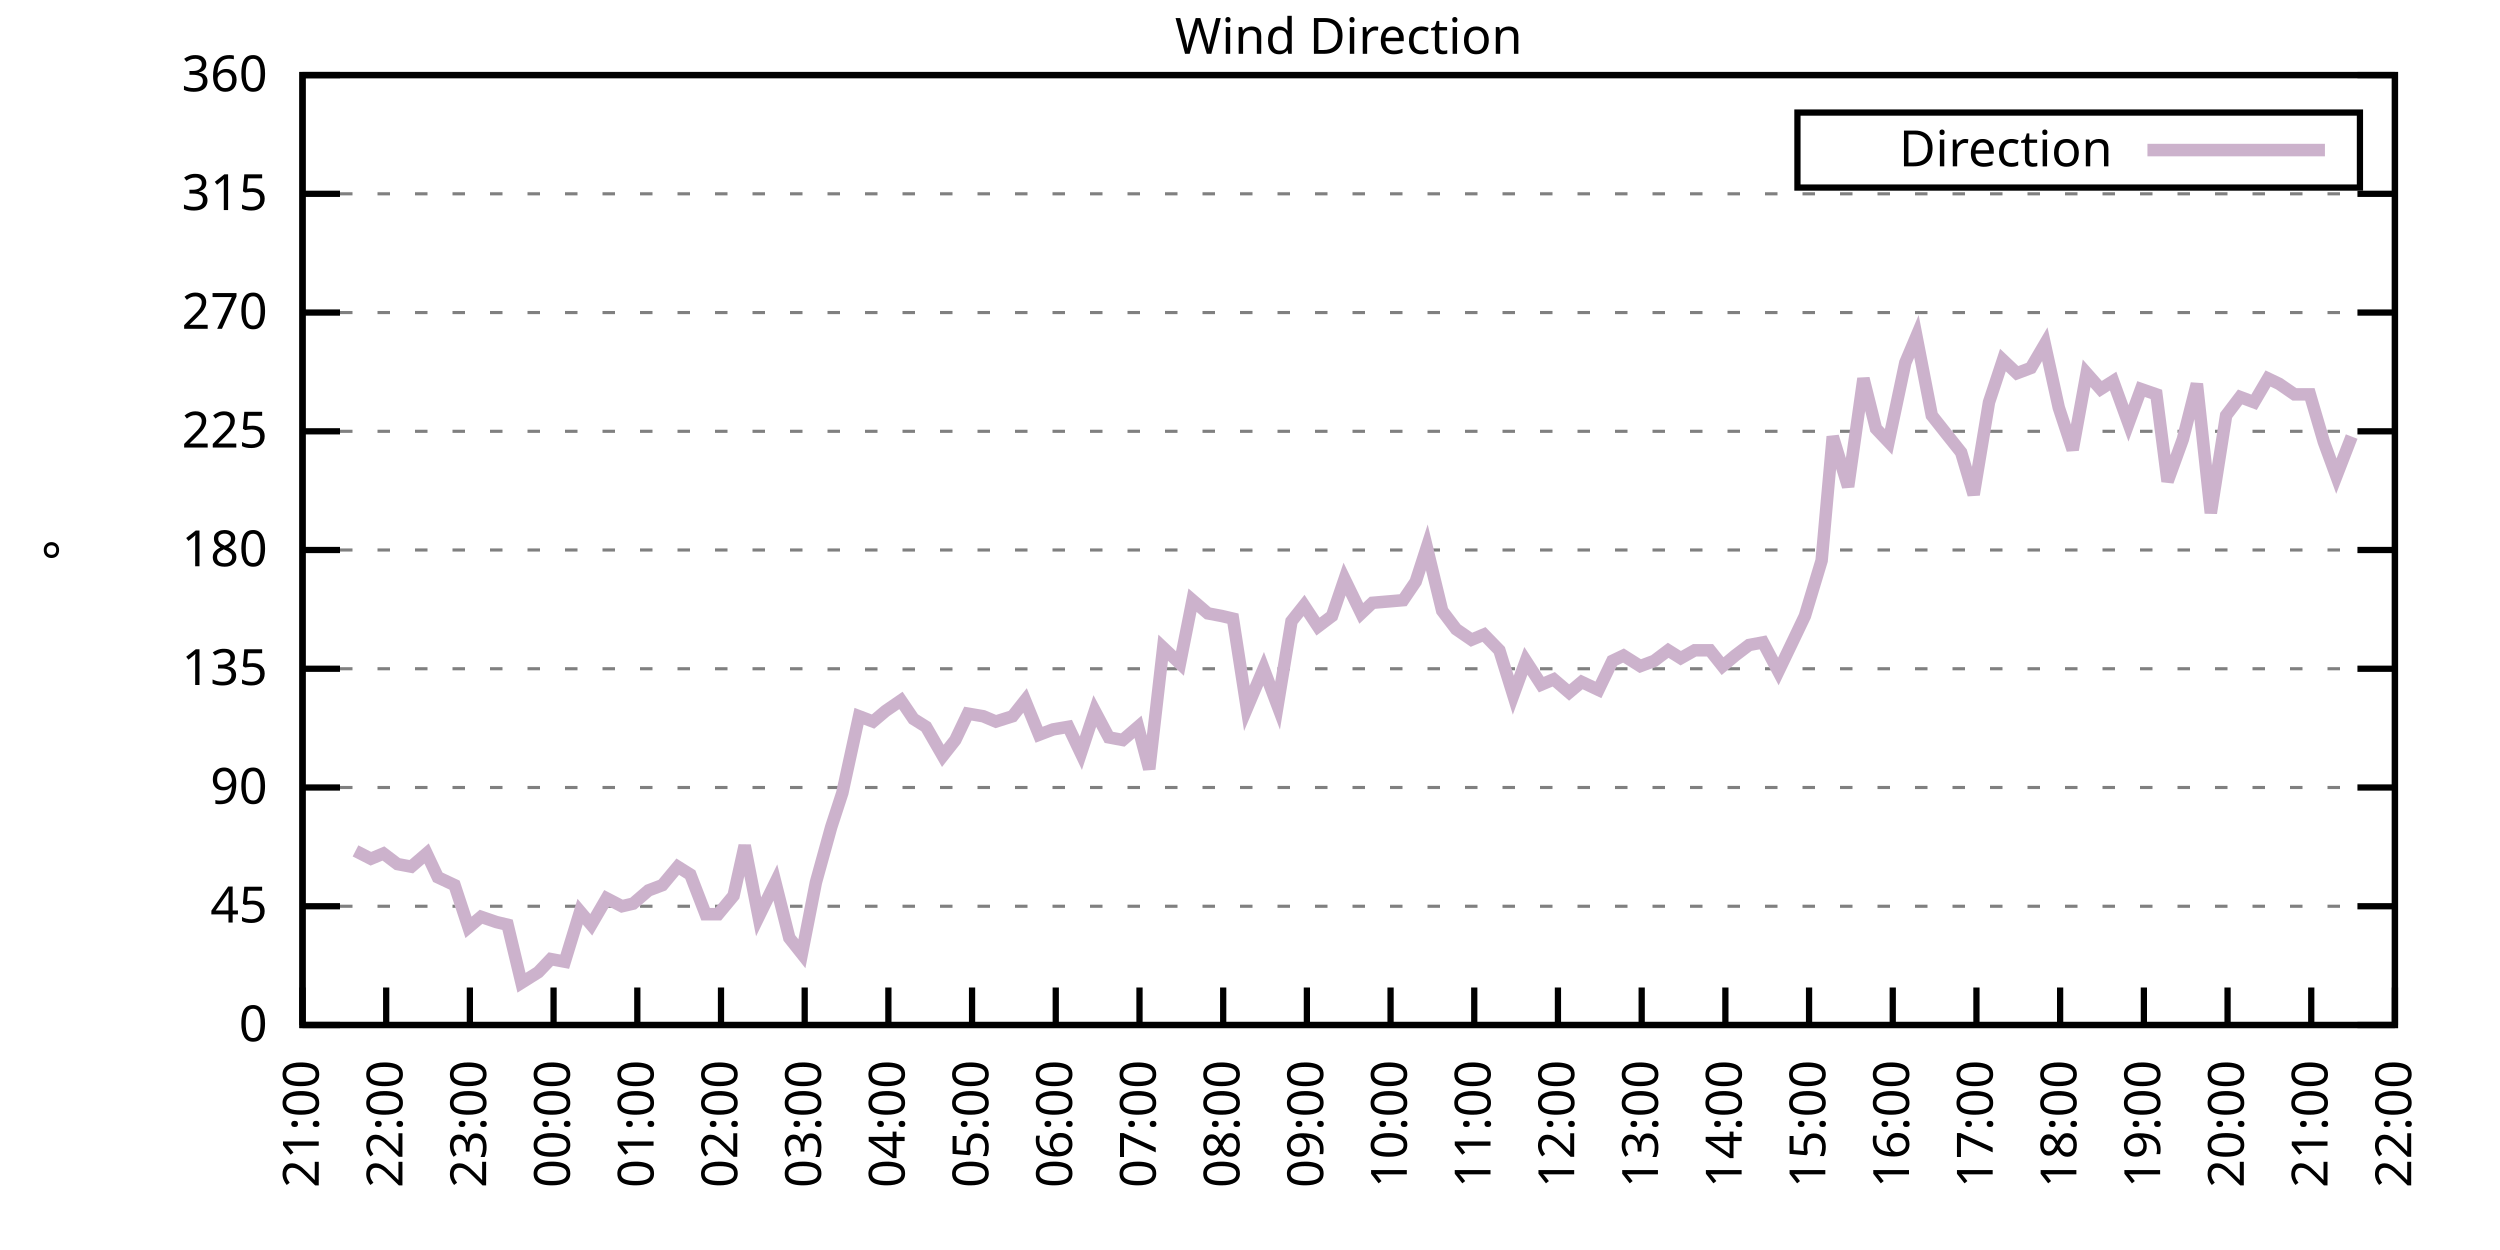
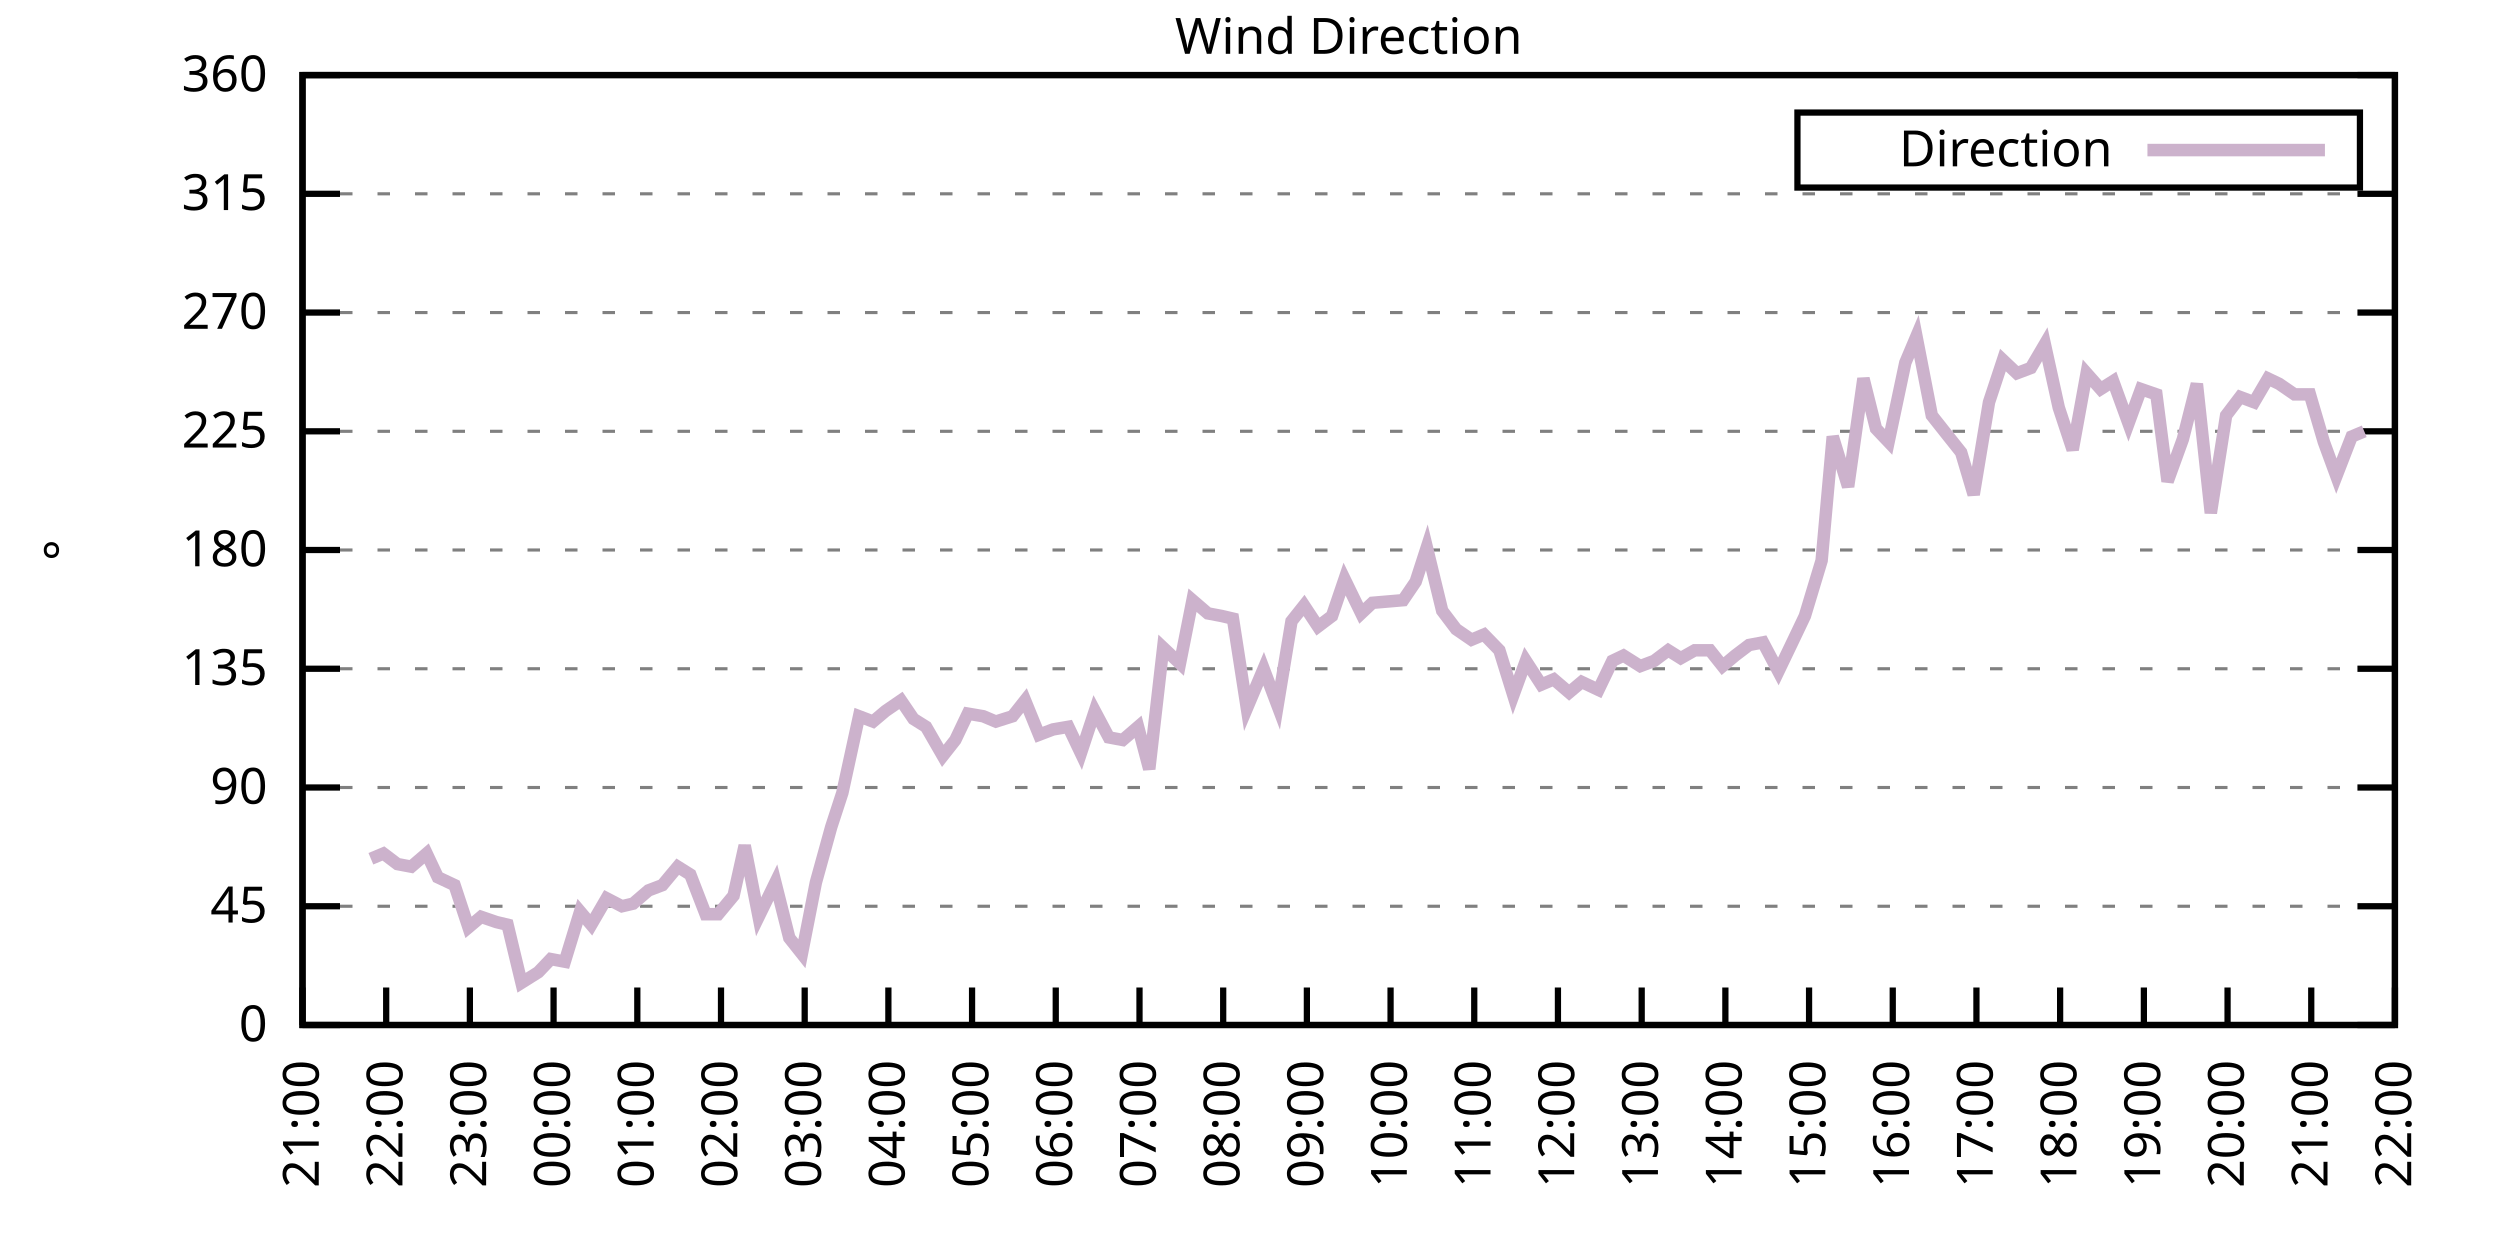
<svg xmlns="http://www.w3.org/2000/svg" xmlns:xlink="http://www.w3.org/1999/xlink" width="400" height="200" viewBox="0 0 400 200">
  <g id="gnuplot_canvas">
    <rect x="0" y="0" width="400" height="200" fill="none" />
    <defs>
      <circle id="gpDot" r="0.5" stroke-width="0.5" stroke="currentColor" />
      <path id="gpPt0" stroke-width="0.333" stroke="currentColor" d="M-1,0 h2 M0,-1 v2" />
      <path id="gpPt1" stroke-width="0.333" stroke="currentColor" d="M-1,-1 L1,1 M1,-1 L-1,1" />
      <path id="gpPt2" stroke-width="0.333" stroke="currentColor" d="M-1,0 L1,0 M0,-1 L0,1 M-1,-1 L1,1 M-1,1 L1,-1" />
      <rect id="gpPt3" stroke-width="0.333" stroke="currentColor" x="-1" y="-1" width="2" height="2" />
      <rect id="gpPt4" stroke-width="0.333" stroke="currentColor" fill="currentColor" x="-1" y="-1" width="2" height="2" />
      <circle id="gpPt5" stroke-width="0.333" stroke="currentColor" cx="0" cy="0" r="1" />
      <use xlink:href="#gpPt5" id="gpPt6" fill="currentColor" stroke="none" />
      <path id="gpPt7" stroke-width="0.333" stroke="currentColor" d="M0,-1.33 L-1.33,0.67 L1.33,0.67 z" />
      <use xlink:href="#gpPt7" id="gpPt8" fill="currentColor" stroke="none" />
      <use xlink:href="#gpPt7" id="gpPt9" stroke="currentColor" transform="rotate(180)" />
      <use xlink:href="#gpPt9" id="gpPt10" fill="currentColor" stroke="none" />
      <use xlink:href="#gpPt3" id="gpPt11" stroke="currentColor" transform="rotate(45)" />
      <use xlink:href="#gpPt11" id="gpPt12" fill="currentColor" stroke="none" />
      <path id="gpPt13" stroke-width="0.333" stroke="currentColor" d="M0,1.330 L1.265,0.411 L0.782,-1.067 L-0.782,-1.076 L-1.265,0.411 z" />
      <use xlink:href="#gpPt13" id="gpPt14" fill="currentColor" stroke="none" />
      <filter id="textbox" filterUnits="objectBoundingBox" x="0" y="0" height="1" width="1">
        <feFlood flood-color="white" flood-opacity="1" result="bgnd" />
        <feComposite in="SourceGraphic" in2="bgnd" operator="atop" />
      </filter>
      <filter id="greybox" filterUnits="objectBoundingBox" x="0" y="0" height="1" width="1">
        <feFlood flood-color="lightgrey" flood-opacity="1" result="grey" />
        <feComposite in="SourceGraphic" in2="grey" operator="atop" />
      </filter>
    </defs>
    <g fill="none" color="white" stroke="currentColor" stroke-width="1.00" stroke-linecap="butt" stroke-linejoin="miter">
</g>
    <g fill="none" color="black" stroke="currentColor" stroke-width="1.00" stroke-linecap="butt" stroke-linejoin="miter">
      <g stroke="none" shape-rendering="crispEdges">
        <polygon fill="rgb(255, 255, 255)" points="48.40,164.00 383.18,164.00 383.18,12.02 48.40,12.02 " />
      </g>
    </g>
    <g fill="none" color="black" stroke="currentColor" stroke-width="1.00" stroke-linecap="butt" stroke-linejoin="miter">
</g>
    <g fill="none" color="black" stroke="black" stroke-width="0.50" stroke-linecap="butt" stroke-linejoin="miter">
</g>
    <g fill="none" color="gray" stroke="currentColor" stroke-width="0.50" stroke-linecap="butt" stroke-linejoin="miter">
      <path stroke="gray" stroke-dasharray="2,4" class="gridline" d="M48.40,164.00 L383.19,164.00  " />
    </g>
    <g fill="none" color="gray" stroke="gray" stroke-width="1.00" stroke-linecap="butt" stroke-linejoin="miter">
</g>
    <g fill="none" color="black" stroke="currentColor" stroke-width="1.00" stroke-linecap="butt" stroke-linejoin="miter">
      <path stroke="black" d="M48.40,164.00 L54.40,164.00 M383.19,164.00 L377.19,164.00  " />
      <g transform="translate(42.80,166.60)" stroke="none" fill="black" font-family="Sans" font-size="8.00" text-anchor="end">
        <text>
          <tspan font-family="Sans"> 0</tspan>
        </text>
      </g>
    </g>
    <g fill="none" color="black" stroke="currentColor" stroke-width="1.00" stroke-linecap="butt" stroke-linejoin="miter">
</g>
    <g fill="none" color="black" stroke="black" stroke-width="0.50" stroke-linecap="butt" stroke-linejoin="miter">
</g>
    <g fill="none" color="gray" stroke="currentColor" stroke-width="0.50" stroke-linecap="butt" stroke-linejoin="miter">
      <path stroke="gray" stroke-dasharray="2,4" class="gridline" d="M48.40,145.00 L383.19,145.00  " />
    </g>
    <g fill="none" color="gray" stroke="gray" stroke-width="1.00" stroke-linecap="butt" stroke-linejoin="miter">
</g>
    <g fill="none" color="black" stroke="currentColor" stroke-width="1.00" stroke-linecap="butt" stroke-linejoin="miter">
      <path stroke="black" d="M48.40,145.00 L54.40,145.00 M383.19,145.00 L377.19,145.00  " />
      <g transform="translate(42.80,147.60)" stroke="none" fill="black" font-family="Sans" font-size="8.00" text-anchor="end">
        <text>
          <tspan font-family="Sans"> 45</tspan>
        </text>
      </g>
    </g>
    <g fill="none" color="black" stroke="currentColor" stroke-width="1.00" stroke-linecap="butt" stroke-linejoin="miter">
</g>
    <g fill="none" color="black" stroke="black" stroke-width="0.50" stroke-linecap="butt" stroke-linejoin="miter">
</g>
    <g fill="none" color="gray" stroke="currentColor" stroke-width="0.50" stroke-linecap="butt" stroke-linejoin="miter">
      <path stroke="gray" stroke-dasharray="2,4" class="gridline" d="M48.40,126.00 L383.19,126.00  " />
    </g>
    <g fill="none" color="gray" stroke="gray" stroke-width="1.00" stroke-linecap="butt" stroke-linejoin="miter">
</g>
    <g fill="none" color="black" stroke="currentColor" stroke-width="1.00" stroke-linecap="butt" stroke-linejoin="miter">
      <path stroke="black" d="M48.40,126.00 L54.40,126.00 M383.19,126.00 L377.19,126.00  " />
      <g transform="translate(42.80,128.60)" stroke="none" fill="black" font-family="Sans" font-size="8.00" text-anchor="end">
        <text>
          <tspan font-family="Sans"> 90</tspan>
        </text>
      </g>
    </g>
    <g fill="none" color="black" stroke="currentColor" stroke-width="1.00" stroke-linecap="butt" stroke-linejoin="miter">
</g>
    <g fill="none" color="black" stroke="black" stroke-width="0.50" stroke-linecap="butt" stroke-linejoin="miter">
</g>
    <g fill="none" color="gray" stroke="currentColor" stroke-width="0.50" stroke-linecap="butt" stroke-linejoin="miter">
      <path stroke="gray" stroke-dasharray="2,4" class="gridline" d="M48.40,107.00 L383.19,107.00  " />
    </g>
    <g fill="none" color="gray" stroke="gray" stroke-width="1.00" stroke-linecap="butt" stroke-linejoin="miter">
</g>
    <g fill="none" color="black" stroke="currentColor" stroke-width="1.00" stroke-linecap="butt" stroke-linejoin="miter">
      <path stroke="black" d="M48.40,107.00 L54.40,107.00 M383.19,107.00 L377.19,107.00  " />
      <g transform="translate(42.80,109.60)" stroke="none" fill="black" font-family="Sans" font-size="8.00" text-anchor="end">
        <text>
          <tspan font-family="Sans"> 135</tspan>
        </text>
      </g>
    </g>
    <g fill="none" color="black" stroke="currentColor" stroke-width="1.00" stroke-linecap="butt" stroke-linejoin="miter">
</g>
    <g fill="none" color="black" stroke="black" stroke-width="0.50" stroke-linecap="butt" stroke-linejoin="miter">
</g>
    <g fill="none" color="gray" stroke="currentColor" stroke-width="0.50" stroke-linecap="butt" stroke-linejoin="miter">
      <path stroke="gray" stroke-dasharray="2,4" class="gridline" d="M48.40,88.00 L383.19,88.00  " />
    </g>
    <g fill="none" color="gray" stroke="gray" stroke-width="1.00" stroke-linecap="butt" stroke-linejoin="miter">
</g>
    <g fill="none" color="black" stroke="currentColor" stroke-width="1.00" stroke-linecap="butt" stroke-linejoin="miter">
      <path stroke="black" d="M48.40,88.00 L54.40,88.00 M383.19,88.00 L377.19,88.00  " />
      <g transform="translate(42.80,90.60)" stroke="none" fill="black" font-family="Sans" font-size="8.00" text-anchor="end">
        <text>
          <tspan font-family="Sans"> 180</tspan>
        </text>
      </g>
    </g>
    <g fill="none" color="black" stroke="currentColor" stroke-width="1.00" stroke-linecap="butt" stroke-linejoin="miter">
</g>
    <g fill="none" color="black" stroke="black" stroke-width="0.50" stroke-linecap="butt" stroke-linejoin="miter">
</g>
    <g fill="none" color="gray" stroke="currentColor" stroke-width="0.50" stroke-linecap="butt" stroke-linejoin="miter">
      <path stroke="gray" stroke-dasharray="2,4" class="gridline" d="M48.40,69.01 L383.19,69.01  " />
    </g>
    <g fill="none" color="gray" stroke="gray" stroke-width="1.00" stroke-linecap="butt" stroke-linejoin="miter">
</g>
    <g fill="none" color="black" stroke="currentColor" stroke-width="1.00" stroke-linecap="butt" stroke-linejoin="miter">
      <path stroke="black" d="M48.40,69.01 L54.40,69.01 M383.19,69.01 L377.19,69.01  " />
      <g transform="translate(42.80,71.61)" stroke="none" fill="black" font-family="Sans" font-size="8.00" text-anchor="end">
        <text>
          <tspan font-family="Sans"> 225</tspan>
        </text>
      </g>
    </g>
    <g fill="none" color="black" stroke="currentColor" stroke-width="1.00" stroke-linecap="butt" stroke-linejoin="miter">
</g>
    <g fill="none" color="black" stroke="black" stroke-width="0.50" stroke-linecap="butt" stroke-linejoin="miter">
</g>
    <g fill="none" color="gray" stroke="currentColor" stroke-width="0.50" stroke-linecap="butt" stroke-linejoin="miter">
      <path stroke="gray" stroke-dasharray="2,4" class="gridline" d="M48.40,50.01 L383.19,50.01  " />
    </g>
    <g fill="none" color="gray" stroke="gray" stroke-width="1.00" stroke-linecap="butt" stroke-linejoin="miter">
</g>
    <g fill="none" color="black" stroke="currentColor" stroke-width="1.00" stroke-linecap="butt" stroke-linejoin="miter">
      <path stroke="black" d="M48.40,50.01 L54.40,50.01 M383.19,50.01 L377.19,50.01  " />
      <g transform="translate(42.80,52.61)" stroke="none" fill="black" font-family="Sans" font-size="8.00" text-anchor="end">
        <text>
          <tspan font-family="Sans"> 270</tspan>
        </text>
      </g>
    </g>
    <g fill="none" color="black" stroke="currentColor" stroke-width="1.00" stroke-linecap="butt" stroke-linejoin="miter">
</g>
    <g fill="none" color="black" stroke="black" stroke-width="0.50" stroke-linecap="butt" stroke-linejoin="miter">
</g>
    <g fill="none" color="gray" stroke="currentColor" stroke-width="0.50" stroke-linecap="butt" stroke-linejoin="miter">
      <path stroke="gray" stroke-dasharray="2,4" class="gridline" d="M48.40,31.01 L383.19,31.01  " />
    </g>
    <g fill="none" color="gray" stroke="gray" stroke-width="1.00" stroke-linecap="butt" stroke-linejoin="miter">
</g>
    <g fill="none" color="black" stroke="currentColor" stroke-width="1.00" stroke-linecap="butt" stroke-linejoin="miter">
      <path stroke="black" d="M48.40,31.01 L54.40,31.01 M383.19,31.01 L377.19,31.01  " />
      <g transform="translate(42.80,33.61)" stroke="none" fill="black" font-family="Sans" font-size="8.00" text-anchor="end">
        <text>
          <tspan font-family="Sans"> 315</tspan>
        </text>
      </g>
    </g>
    <g fill="none" color="black" stroke="currentColor" stroke-width="1.00" stroke-linecap="butt" stroke-linejoin="miter">
</g>
    <g fill="none" color="black" stroke="black" stroke-width="0.50" stroke-linecap="butt" stroke-linejoin="miter">
</g>
    <g fill="none" color="gray" stroke="currentColor" stroke-width="0.50" stroke-linecap="butt" stroke-linejoin="miter">
      <path stroke="gray" stroke-dasharray="2,4" class="gridline" d="M48.40,12.01 L383.19,12.01  " />
    </g>
    <g fill="none" color="gray" stroke="gray" stroke-width="1.00" stroke-linecap="butt" stroke-linejoin="miter">
</g>
    <g fill="none" color="black" stroke="currentColor" stroke-width="1.00" stroke-linecap="butt" stroke-linejoin="miter">
      <path stroke="black" d="M48.40,12.01 L54.40,12.01 M383.19,12.01 L377.19,12.01  " />
      <g transform="translate(42.80,14.61)" stroke="none" fill="black" font-family="Sans" font-size="8.00" text-anchor="end">
        <text>
          <tspan font-family="Sans"> 360</tspan>
        </text>
      </g>
    </g>
    <g fill="none" color="black" stroke="currentColor" stroke-width="1.00" stroke-linecap="butt" stroke-linejoin="miter">
      <path stroke="black" d="M48.40,164.00 L48.40,158.00  " />
      <g transform="translate(51.00,169.60) rotate(270.00)" stroke="none" fill="black" font-family="Sans" font-size="8.00" text-anchor="end">
        <text>
          <tspan font-family="Sans">21:00</tspan>
        </text>
      </g>
    </g>
    <g fill="none" color="black" stroke="currentColor" stroke-width="1.00" stroke-linecap="butt" stroke-linejoin="miter">
      <path stroke="black" d="M61.79,164.00 L61.79,158.00  " />
      <g transform="translate(64.39,169.60) rotate(270.00)" stroke="none" fill="black" font-family="Sans" font-size="8.00" text-anchor="end">
        <text>
          <tspan font-family="Sans">22:00</tspan>
        </text>
      </g>
    </g>
    <g fill="none" color="black" stroke="currentColor" stroke-width="1.00" stroke-linecap="butt" stroke-linejoin="miter">
      <path stroke="black" d="M75.18,164.00 L75.18,158.00  " />
      <g transform="translate(77.78,169.60) rotate(270.00)" stroke="none" fill="black" font-family="Sans" font-size="8.00" text-anchor="end">
        <text>
          <tspan font-family="Sans">23:00</tspan>
        </text>
      </g>
    </g>
    <g fill="none" color="black" stroke="currentColor" stroke-width="1.00" stroke-linecap="butt" stroke-linejoin="miter">
      <path stroke="black" d="M88.57,164.00 L88.57,158.00  " />
      <g transform="translate(91.17,169.60) rotate(270.00)" stroke="none" fill="black" font-family="Sans" font-size="8.00" text-anchor="end">
        <text>
          <tspan font-family="Sans">00:00</tspan>
        </text>
      </g>
    </g>
    <g fill="none" color="black" stroke="currentColor" stroke-width="1.00" stroke-linecap="butt" stroke-linejoin="miter">
      <path stroke="black" d="M101.97,164.00 L101.97,158.00  " />
      <g transform="translate(104.57,169.60) rotate(270.00)" stroke="none" fill="black" font-family="Sans" font-size="8.00" text-anchor="end">
        <text>
          <tspan font-family="Sans">01:00</tspan>
        </text>
      </g>
    </g>
    <g fill="none" color="black" stroke="currentColor" stroke-width="1.00" stroke-linecap="butt" stroke-linejoin="miter">
      <path stroke="black" d="M115.36,164.00 L115.36,158.00  " />
      <g transform="translate(117.96,169.60) rotate(270.00)" stroke="none" fill="black" font-family="Sans" font-size="8.00" text-anchor="end">
        <text>
          <tspan font-family="Sans">02:00</tspan>
        </text>
      </g>
    </g>
    <g fill="none" color="black" stroke="currentColor" stroke-width="1.00" stroke-linecap="butt" stroke-linejoin="miter">
      <path stroke="black" d="M128.75,164.00 L128.75,158.00  " />
      <g transform="translate(131.35,169.60) rotate(270.00)" stroke="none" fill="black" font-family="Sans" font-size="8.00" text-anchor="end">
        <text>
          <tspan font-family="Sans">03:00</tspan>
        </text>
      </g>
    </g>
    <g fill="none" color="black" stroke="currentColor" stroke-width="1.00" stroke-linecap="butt" stroke-linejoin="miter">
      <path stroke="black" d="M142.14,164.00 L142.14,158.00  " />
      <g transform="translate(144.74,169.60) rotate(270.00)" stroke="none" fill="black" font-family="Sans" font-size="8.00" text-anchor="end">
        <text>
          <tspan font-family="Sans">04:00</tspan>
        </text>
      </g>
    </g>
    <g fill="none" color="black" stroke="currentColor" stroke-width="1.00" stroke-linecap="butt" stroke-linejoin="miter">
      <path stroke="black" d="M155.53,164.00 L155.53,158.00  " />
      <g transform="translate(158.13,169.60) rotate(270.00)" stroke="none" fill="black" font-family="Sans" font-size="8.00" text-anchor="end">
        <text>
          <tspan font-family="Sans">05:00</tspan>
        </text>
      </g>
    </g>
    <g fill="none" color="black" stroke="currentColor" stroke-width="1.00" stroke-linecap="butt" stroke-linejoin="miter">
      <path stroke="black" d="M168.92,164.00 L168.92,158.00  " />
      <g transform="translate(171.52,169.60) rotate(270.00)" stroke="none" fill="black" font-family="Sans" font-size="8.00" text-anchor="end">
        <text>
          <tspan font-family="Sans">06:00</tspan>
        </text>
      </g>
    </g>
    <g fill="none" color="black" stroke="currentColor" stroke-width="1.00" stroke-linecap="butt" stroke-linejoin="miter">
      <path stroke="black" d="M182.32,164.00 L182.32,158.00  " />
      <g transform="translate(184.92,169.60) rotate(270.00)" stroke="none" fill="black" font-family="Sans" font-size="8.00" text-anchor="end">
        <text>
          <tspan font-family="Sans">07:00</tspan>
        </text>
      </g>
    </g>
    <g fill="none" color="black" stroke="currentColor" stroke-width="1.00" stroke-linecap="butt" stroke-linejoin="miter">
      <path stroke="black" d="M195.71,164.00 L195.71,158.00  " />
      <g transform="translate(198.31,169.60) rotate(270.00)" stroke="none" fill="black" font-family="Sans" font-size="8.00" text-anchor="end">
        <text>
          <tspan font-family="Sans">08:00</tspan>
        </text>
      </g>
    </g>
    <g fill="none" color="black" stroke="currentColor" stroke-width="1.00" stroke-linecap="butt" stroke-linejoin="miter">
      <path stroke="black" d="M209.10,164.00 L209.10,158.00  " />
      <g transform="translate(211.70,169.60) rotate(270.00)" stroke="none" fill="black" font-family="Sans" font-size="8.00" text-anchor="end">
        <text>
          <tspan font-family="Sans">09:00</tspan>
        </text>
      </g>
    </g>
    <g fill="none" color="black" stroke="currentColor" stroke-width="1.00" stroke-linecap="butt" stroke-linejoin="miter">
      <path stroke="black" d="M222.49,164.00 L222.49,158.00  " />
      <g transform="translate(225.09,169.60) rotate(270.00)" stroke="none" fill="black" font-family="Sans" font-size="8.00" text-anchor="end">
        <text>
          <tspan font-family="Sans">10:00</tspan>
        </text>
      </g>
    </g>
    <g fill="none" color="black" stroke="currentColor" stroke-width="1.00" stroke-linecap="butt" stroke-linejoin="miter">
      <path stroke="black" d="M235.88,164.00 L235.88,158.00  " />
      <g transform="translate(238.48,169.60) rotate(270.00)" stroke="none" fill="black" font-family="Sans" font-size="8.00" text-anchor="end">
        <text>
          <tspan font-family="Sans">11:00</tspan>
        </text>
      </g>
    </g>
    <g fill="none" color="black" stroke="currentColor" stroke-width="1.00" stroke-linecap="butt" stroke-linejoin="miter">
      <path stroke="black" d="M249.27,164.00 L249.27,158.00  " />
      <g transform="translate(251.87,169.60) rotate(270.00)" stroke="none" fill="black" font-family="Sans" font-size="8.00" text-anchor="end">
        <text>
          <tspan font-family="Sans">12:00</tspan>
        </text>
      </g>
    </g>
    <g fill="none" color="black" stroke="currentColor" stroke-width="1.00" stroke-linecap="butt" stroke-linejoin="miter">
      <path stroke="black" d="M262.67,164.00 L262.67,158.00  " />
      <g transform="translate(265.27,169.60) rotate(270.00)" stroke="none" fill="black" font-family="Sans" font-size="8.00" text-anchor="end">
        <text>
          <tspan font-family="Sans">13:00</tspan>
        </text>
      </g>
    </g>
    <g fill="none" color="black" stroke="currentColor" stroke-width="1.00" stroke-linecap="butt" stroke-linejoin="miter">
      <path stroke="black" d="M276.06,164.00 L276.06,158.00  " />
      <g transform="translate(278.66,169.60) rotate(270.00)" stroke="none" fill="black" font-family="Sans" font-size="8.00" text-anchor="end">
        <text>
          <tspan font-family="Sans">14:00</tspan>
        </text>
      </g>
    </g>
    <g fill="none" color="black" stroke="currentColor" stroke-width="1.00" stroke-linecap="butt" stroke-linejoin="miter">
      <path stroke="black" d="M289.45,164.00 L289.45,158.00  " />
      <g transform="translate(292.05,169.60) rotate(270.00)" stroke="none" fill="black" font-family="Sans" font-size="8.00" text-anchor="end">
        <text>
          <tspan font-family="Sans">15:00</tspan>
        </text>
      </g>
    </g>
    <g fill="none" color="black" stroke="currentColor" stroke-width="1.00" stroke-linecap="butt" stroke-linejoin="miter">
      <path stroke="black" d="M302.84,164.00 L302.84,158.00  " />
      <g transform="translate(305.44,169.60) rotate(270.00)" stroke="none" fill="black" font-family="Sans" font-size="8.00" text-anchor="end">
        <text>
          <tspan font-family="Sans">16:00</tspan>
        </text>
      </g>
    </g>
    <g fill="none" color="black" stroke="currentColor" stroke-width="1.00" stroke-linecap="butt" stroke-linejoin="miter">
      <path stroke="black" d="M316.23,164.00 L316.23,158.00  " />
      <g transform="translate(318.83,169.60) rotate(270.00)" stroke="none" fill="black" font-family="Sans" font-size="8.00" text-anchor="end">
        <text>
          <tspan font-family="Sans">17:00</tspan>
        </text>
      </g>
    </g>
    <g fill="none" color="black" stroke="currentColor" stroke-width="1.00" stroke-linecap="butt" stroke-linejoin="miter">
      <path stroke="black" d="M329.62,164.00 L329.62,158.00  " />
      <g transform="translate(332.22,169.60) rotate(270.00)" stroke="none" fill="black" font-family="Sans" font-size="8.00" text-anchor="end">
        <text>
          <tspan font-family="Sans">18:00</tspan>
        </text>
      </g>
    </g>
    <g fill="none" color="black" stroke="currentColor" stroke-width="1.00" stroke-linecap="butt" stroke-linejoin="miter">
      <path stroke="black" d="M343.02,164.00 L343.02,158.00  " />
      <g transform="translate(345.62,169.60) rotate(270.00)" stroke="none" fill="black" font-family="Sans" font-size="8.00" text-anchor="end">
        <text>
          <tspan font-family="Sans">19:00</tspan>
        </text>
      </g>
    </g>
    <g fill="none" color="black" stroke="currentColor" stroke-width="1.00" stroke-linecap="butt" stroke-linejoin="miter">
      <path stroke="black" d="M356.41,164.00 L356.41,158.00  " />
      <g transform="translate(359.01,169.60) rotate(270.00)" stroke="none" fill="black" font-family="Sans" font-size="8.00" text-anchor="end">
        <text>
          <tspan font-family="Sans">20:00</tspan>
        </text>
      </g>
    </g>
    <g fill="none" color="black" stroke="currentColor" stroke-width="1.00" stroke-linecap="butt" stroke-linejoin="miter">
      <path stroke="black" d="M369.80,164.00 L369.80,158.00  " />
      <g transform="translate(372.40,169.60) rotate(270.00)" stroke="none" fill="black" font-family="Sans" font-size="8.00" text-anchor="end">
        <text>
          <tspan font-family="Sans">21:00</tspan>
        </text>
      </g>
    </g>
    <g fill="none" color="black" stroke="currentColor" stroke-width="1.00" stroke-linecap="butt" stroke-linejoin="miter">
      <path stroke="black" d="M383.19,164.00 L383.19,158.00  " />
      <g transform="translate(385.79,169.60) rotate(270.00)" stroke="none" fill="black" font-family="Sans" font-size="8.00" text-anchor="end">
        <text>
          <tspan font-family="Sans">22:00</tspan>
        </text>
      </g>
    </g>
    <g fill="none" color="black" stroke="currentColor" stroke-width="1.00" stroke-linecap="butt" stroke-linejoin="miter">
</g>
    <g fill="none" color="black" stroke="currentColor" stroke-width="1.00" stroke-linecap="butt" stroke-linejoin="miter">
      <path stroke="black" d="M48.40,12.01 L48.40,164.00 L383.19,164.00 L383.19,12.01 L48.40,12.01 Z  " />
    </g>
    <g fill="none" color="black" stroke="currentColor" stroke-width="1.00" stroke-linecap="butt" stroke-linejoin="miter">
</g>
    <g fill="none" color="black" stroke="currentColor" stroke-width="1.00" stroke-linecap="butt" stroke-linejoin="miter">
      <path stroke="black" d="M287.59,30.01 L287.59,18.01 L377.59,18.01 L377.59,30.01 L287.59,30.01 Z  " />
    </g>
    <g id="Wind_direction_plot_1">
      <g fill="none" color="white" stroke="black" stroke-width="2.00" stroke-linecap="butt" stroke-linejoin="miter">
</g>
      <g fill="none" color="black" stroke="currentColor" stroke-width="2.00" stroke-linecap="butt" stroke-linejoin="miter">
        <g transform="translate(337.99,26.61)" stroke="none" fill="black" font-family="Sans" font-size="8.00" text-anchor="end">
          <text>
            <tspan font-family="Sans">Direction</tspan>
          </text>
        </g>
      </g>
      <g fill="none" color="black" stroke="currentColor" stroke-width="2.00" stroke-linecap="butt" stroke-linejoin="miter">
-         <path stroke="rgb(204, 178, 204)" d="M343.59,24.01 L371.99,24.01 M56.88,136.14 L59.34,137.40 L61.35,136.56 L63.58,138.25 L65.81,138.67 L68.26,136.56   L70.05,140.36 L72.73,141.62 L74.96,148.38 L76.97,146.69 L79.42,147.53 L81.21,147.96 L83.44,157.24 L86.12,155.56   L88.13,153.45 L90.36,153.87 L92.82,145.85 L94.60,147.96 L97.06,143.73 L99.51,145.00 L101.30,144.58 L103.75,142.47   L105.98,141.62 L108.44,138.67 L110.45,139.93 L112.90,146.27 L114.91,146.27 L117.37,143.31 L119.15,135.29 L121.38,146.69   L124.06,141.20 L126.29,150.07 L128.30,152.60 L130.54,141.20 L132.99,132.34 L134.78,126.85 L137.45,114.60 L139.69,115.45   L141.69,113.76 L144.15,112.07 L146.16,115.03 L148.17,116.29 L150.85,120.94 L152.85,118.40 L154.86,114.18 L157.32,114.60   L159.33,115.45 L162.01,114.60 L164.01,112.07 L166.25,117.56 L168.48,116.71 L170.93,116.29 L172.94,120.51 L175.17,113.76   L177.41,117.98 L179.64,118.40 L182.09,116.29 L183.88,123.05 L186.11,103.63 L188.79,106.16 L190.80,96.03 L193.25,98.14   L195.48,98.56 L197.27,98.98 L199.50,113.34 L202.18,107.00 L204.41,112.91 L206.64,99.40 L208.65,96.87 L210.88,100.25   L213.12,98.56 L215.13,92.65 L217.80,98.14 L219.59,96.45 L224.50,96.03 L226.51,93.07 L228.29,87.58 L230.75,97.72   L232.98,100.67 L235.44,102.36 L237.44,101.52 L239.90,104.05 L242.13,111.23 L244.14,105.74 L246.60,109.54 L248.60,108.69   L251.06,110.80 L253.07,109.11 L255.75,110.38 L257.98,105.74 L259.76,104.89 L262.44,106.58 L264.67,105.74 L266.91,104.05   L268.92,105.31 L271.15,104.05 L273.60,104.05 L275.61,106.58 L277.62,104.89 L279.85,103.20 L282.08,102.78 L284.54,107.43   L286.77,102.78 L288.78,98.56 L291.46,89.69 L293.24,69.85 L295.70,77.87 L298.15,60.56 L300.16,68.58 L302.17,70.70   L304.85,58.03 L306.63,53.81 L309.09,66.47 L311.10,69.01 L313.78,72.38 L315.79,79.14 L318.24,64.36 L320.47,57.61   L322.70,59.72 L324.94,58.87 L327.17,55.07 L329.40,65.21 L331.63,71.96 L333.86,59.72 L336.10,62.25 L338.10,60.98   L340.56,67.74 L342.57,62.25 L345.02,63.10 L346.81,77.03 L349.26,70.27 L351.50,61.41 L353.73,82.09 L356.18,66.47   L358.42,63.52 L360.65,64.36 L362.88,60.56 L364.66,61.41 L367.12,63.10 L369.58,63.10 L371.81,70.70 L373.82,76.18   L376.27,69.85  " />
+         <path stroke="rgb(204, 178, 204)" d="M343.59,24.01 L371.99,24.01 M59.34,137.40 L61.35,136.56 L63.58,138.25 L65.81,138.67 L68.26,136.56 L70.05,140.36   L72.73,141.62 L74.96,148.38 L76.97,146.69 L79.42,147.53 L81.21,147.96 L83.44,157.24 L86.12,155.56 L88.13,153.45   L90.36,153.87 L92.82,145.85 L94.60,147.96 L97.06,143.73 L99.51,145.00 L101.30,144.58 L103.75,142.47 L105.98,141.62   L108.44,138.67 L110.45,139.93 L112.90,146.27 L114.91,146.27 L117.37,143.31 L119.15,135.29 L121.38,146.69 L124.06,141.20   L126.29,150.07 L128.30,152.60 L130.54,141.20 L132.99,132.34 L134.78,126.85 L137.45,114.60 L139.69,115.45 L141.69,113.76   L144.15,112.07 L146.16,115.03 L148.17,116.29 L150.85,120.94 L152.85,118.40 L154.86,114.18 L157.32,114.60 L159.33,115.45   L162.01,114.60 L164.01,112.07 L166.25,117.56 L168.48,116.71 L170.93,116.29 L172.94,120.51 L175.17,113.76 L177.41,117.98   L179.64,118.40 L182.09,116.29 L183.88,123.05 L186.11,103.63 L188.79,106.16 L190.80,96.03 L193.25,98.14 L195.48,98.56   L197.27,98.98 L199.50,113.34 L202.18,107.00 L204.41,112.91 L206.64,99.40 L208.65,96.87 L210.88,100.25 L213.12,98.56   L215.13,92.65 L217.80,98.14 L219.59,96.45 L224.50,96.03 L226.51,93.07 L228.29,87.58 L230.75,97.72 L232.98,100.67   L235.44,102.36 L237.44,101.52 L239.90,104.05 L242.13,111.23 L244.14,105.74 L246.60,109.54 L248.60,108.69 L251.06,110.80   L253.07,109.11 L255.75,110.38 L257.98,105.74 L259.76,104.89 L262.44,106.58 L264.67,105.74 L266.91,104.05 L268.92,105.31   L271.15,104.05 L273.60,104.05 L275.61,106.58 L277.62,104.89 L279.85,103.20 L282.08,102.78 L284.54,107.43 L286.77,102.78   L288.78,98.56 L291.46,89.69 L293.24,69.85 L295.70,77.87 L298.15,60.56 L300.16,68.58 L302.17,70.70 L304.85,58.03   L306.63,53.81 L309.09,66.47 L311.10,69.01 L313.78,72.38 L315.79,79.14 L318.24,64.36 L320.47,57.61 L322.70,59.72   L324.94,58.87 L327.17,55.07 L329.40,65.21 L331.63,71.96 L333.86,59.72 L336.10,62.25 L338.10,60.98 L340.56,67.74   L342.57,62.25 L345.02,63.10 L346.81,77.03 L349.26,70.27 L351.50,61.41 L353.73,82.09 L356.18,66.47 L358.42,63.52   L360.65,64.36 L362.88,60.56 L364.66,61.41 L367.12,63.10 L369.58,63.10 L371.81,70.70 L373.82,76.18 L376.27,69.85   L378.28,69.01  " />
      </g>
    </g>
    <g fill="none" color="black" stroke="currentColor" stroke-width="2.00" stroke-linecap="butt" stroke-linejoin="miter">
</g>
    <g fill="none" color="black" stroke="black" stroke-width="1.00" stroke-linecap="butt" stroke-linejoin="miter">
</g>
    <g fill="none" color="black" stroke="currentColor" stroke-width="1.00" stroke-linecap="butt" stroke-linejoin="miter">
      <path stroke="black" d="M48.40,12.01 L48.40,164.00 L383.19,164.00 L383.19,12.01 L48.40,12.01 Z  " />
      <g transform="translate(12.80,88.01) rotate(270.00)" stroke="none" fill="black" font-family="Sans" font-size="8.00" text-anchor="middle">
        <text>
          <tspan font-family="Sans">°</tspan>
        </text>
      </g>
    </g>
    <g fill="none" color="black" stroke="currentColor" stroke-width="1.00" stroke-linecap="butt" stroke-linejoin="miter">
</g>
    <g fill="none" color="black" stroke="currentColor" stroke-width="1.00" stroke-linecap="butt" stroke-linejoin="miter">
      <g transform="translate(215.79,8.61)" stroke="none" fill="black" font-family="Sans" font-size="8.00" text-anchor="middle">
        <text>
          <tspan font-family="Sans">Wind Direction</tspan>
        </text>
      </g>
    </g>
    <g fill="none" color="black" stroke="currentColor" stroke-width="1.00" stroke-linecap="butt" stroke-linejoin="miter">
</g>
  </g>
</svg>
